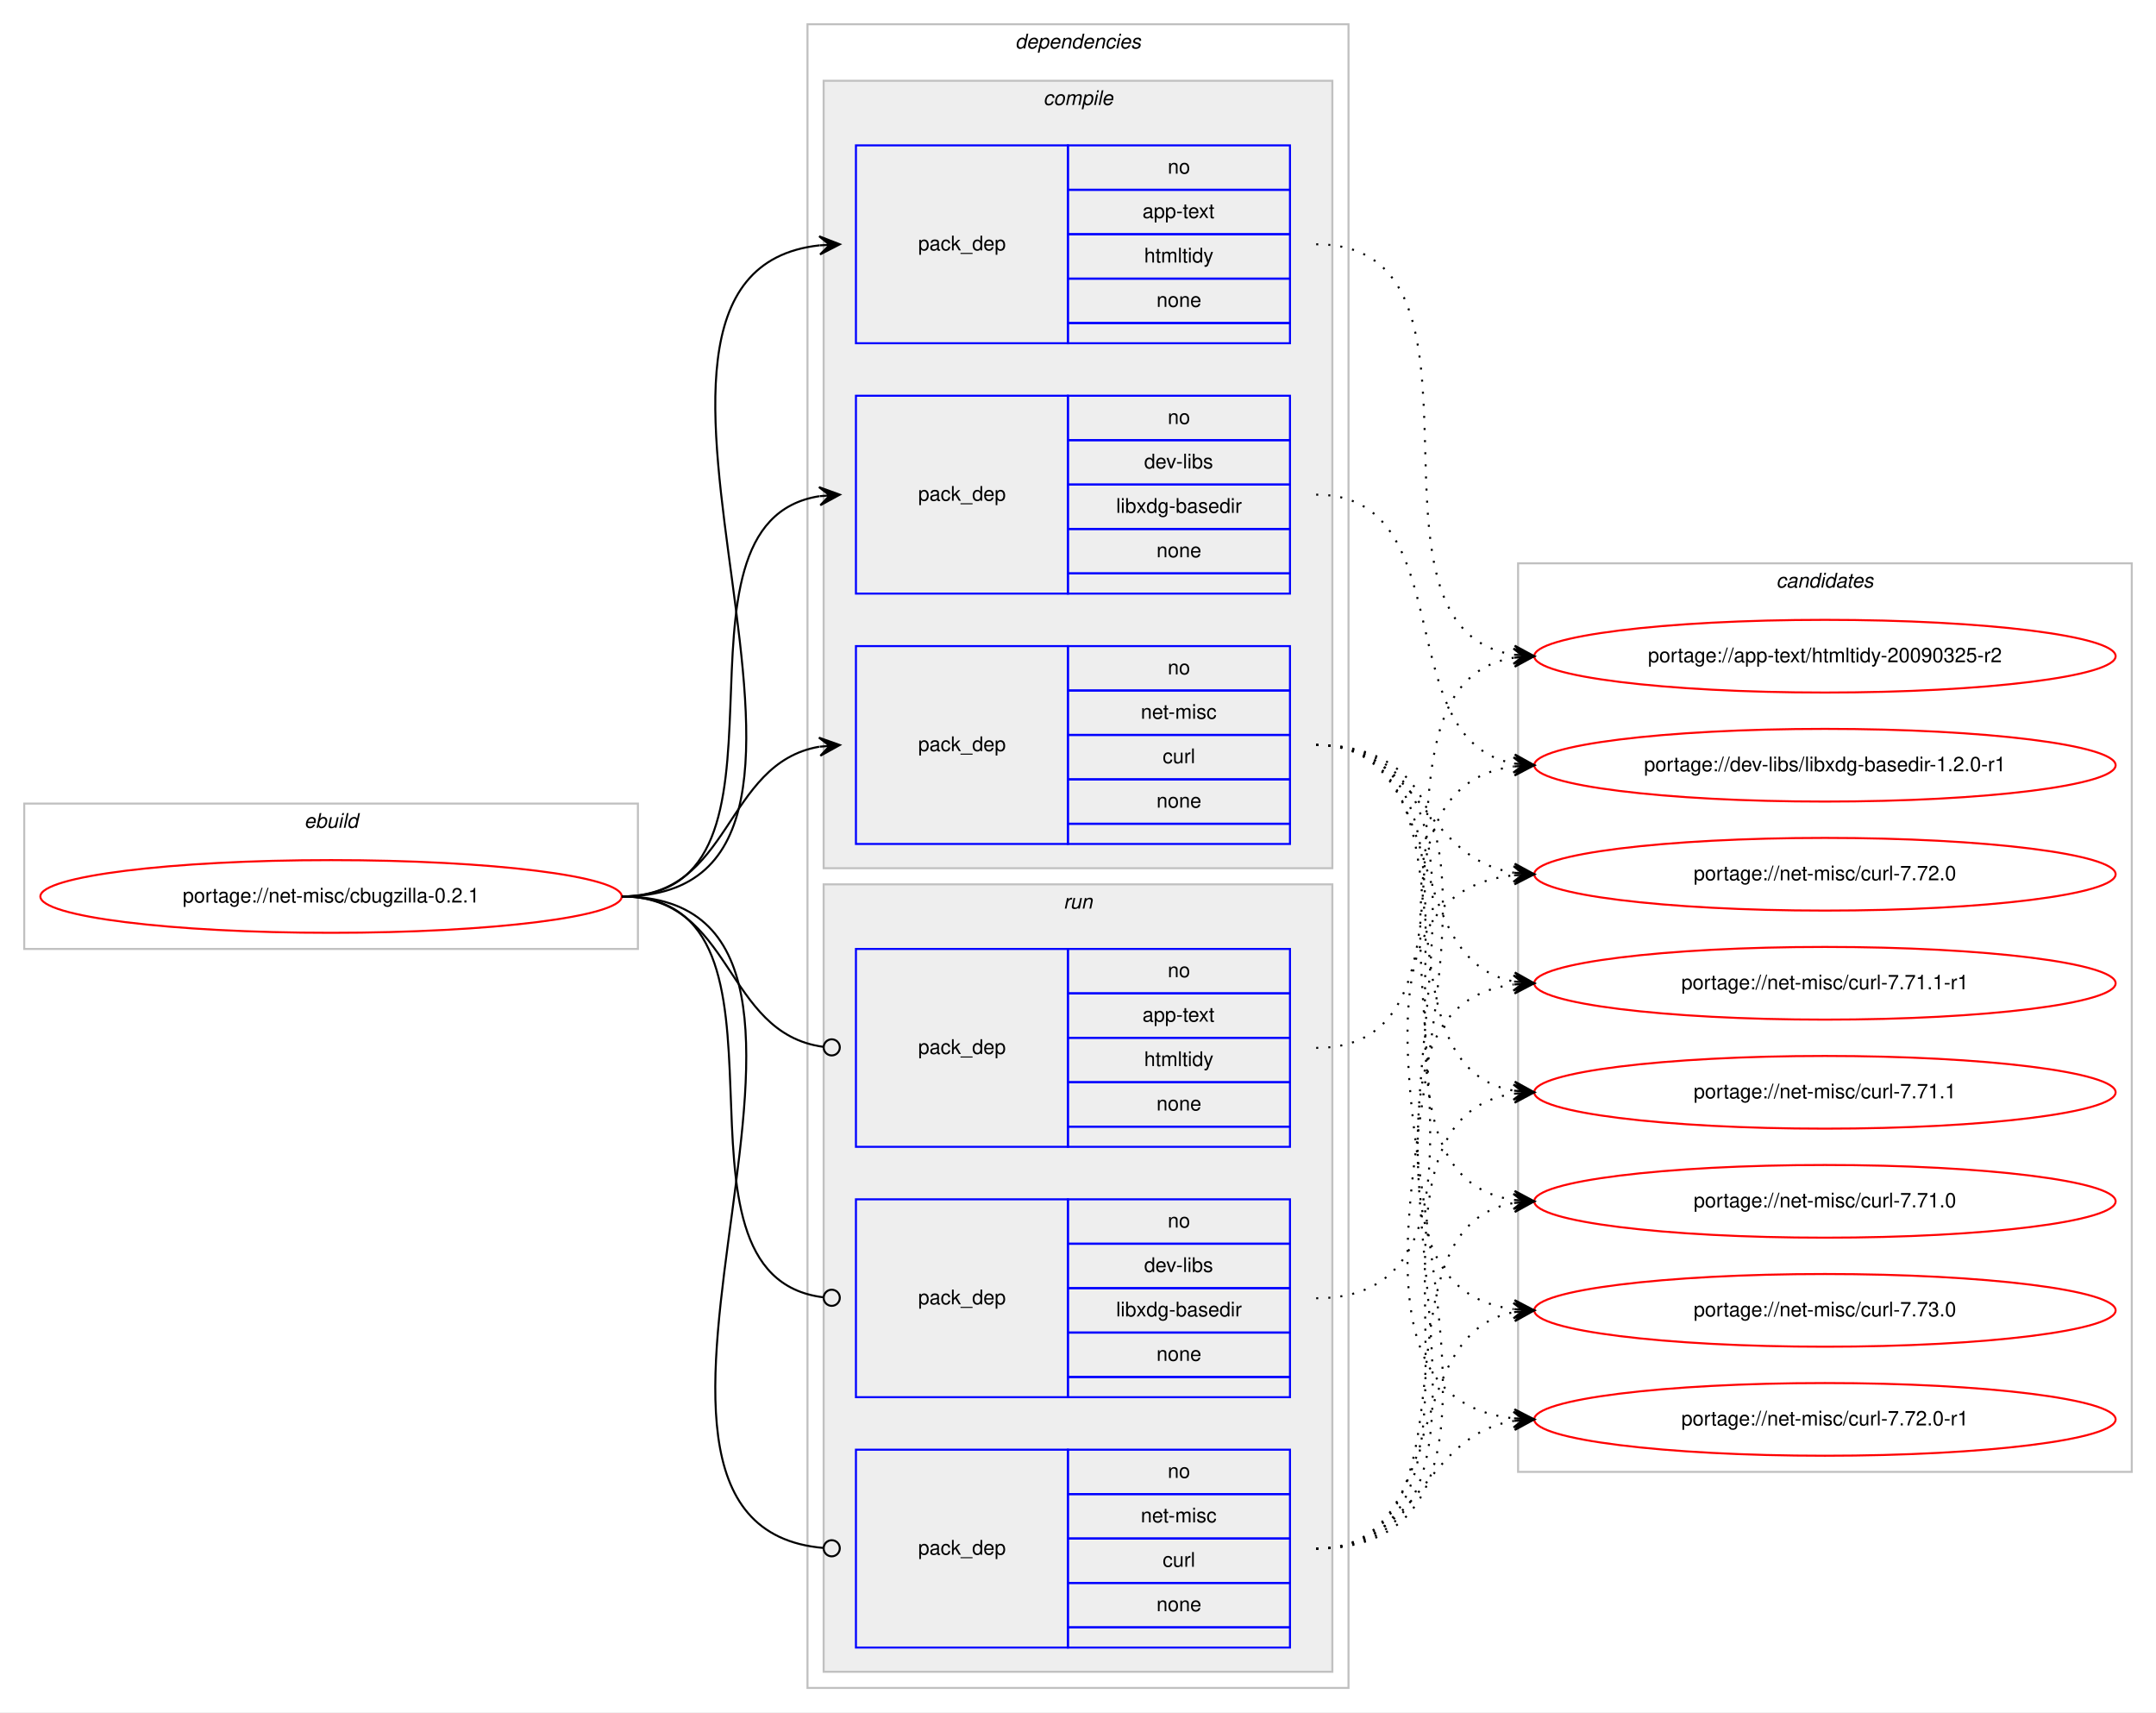
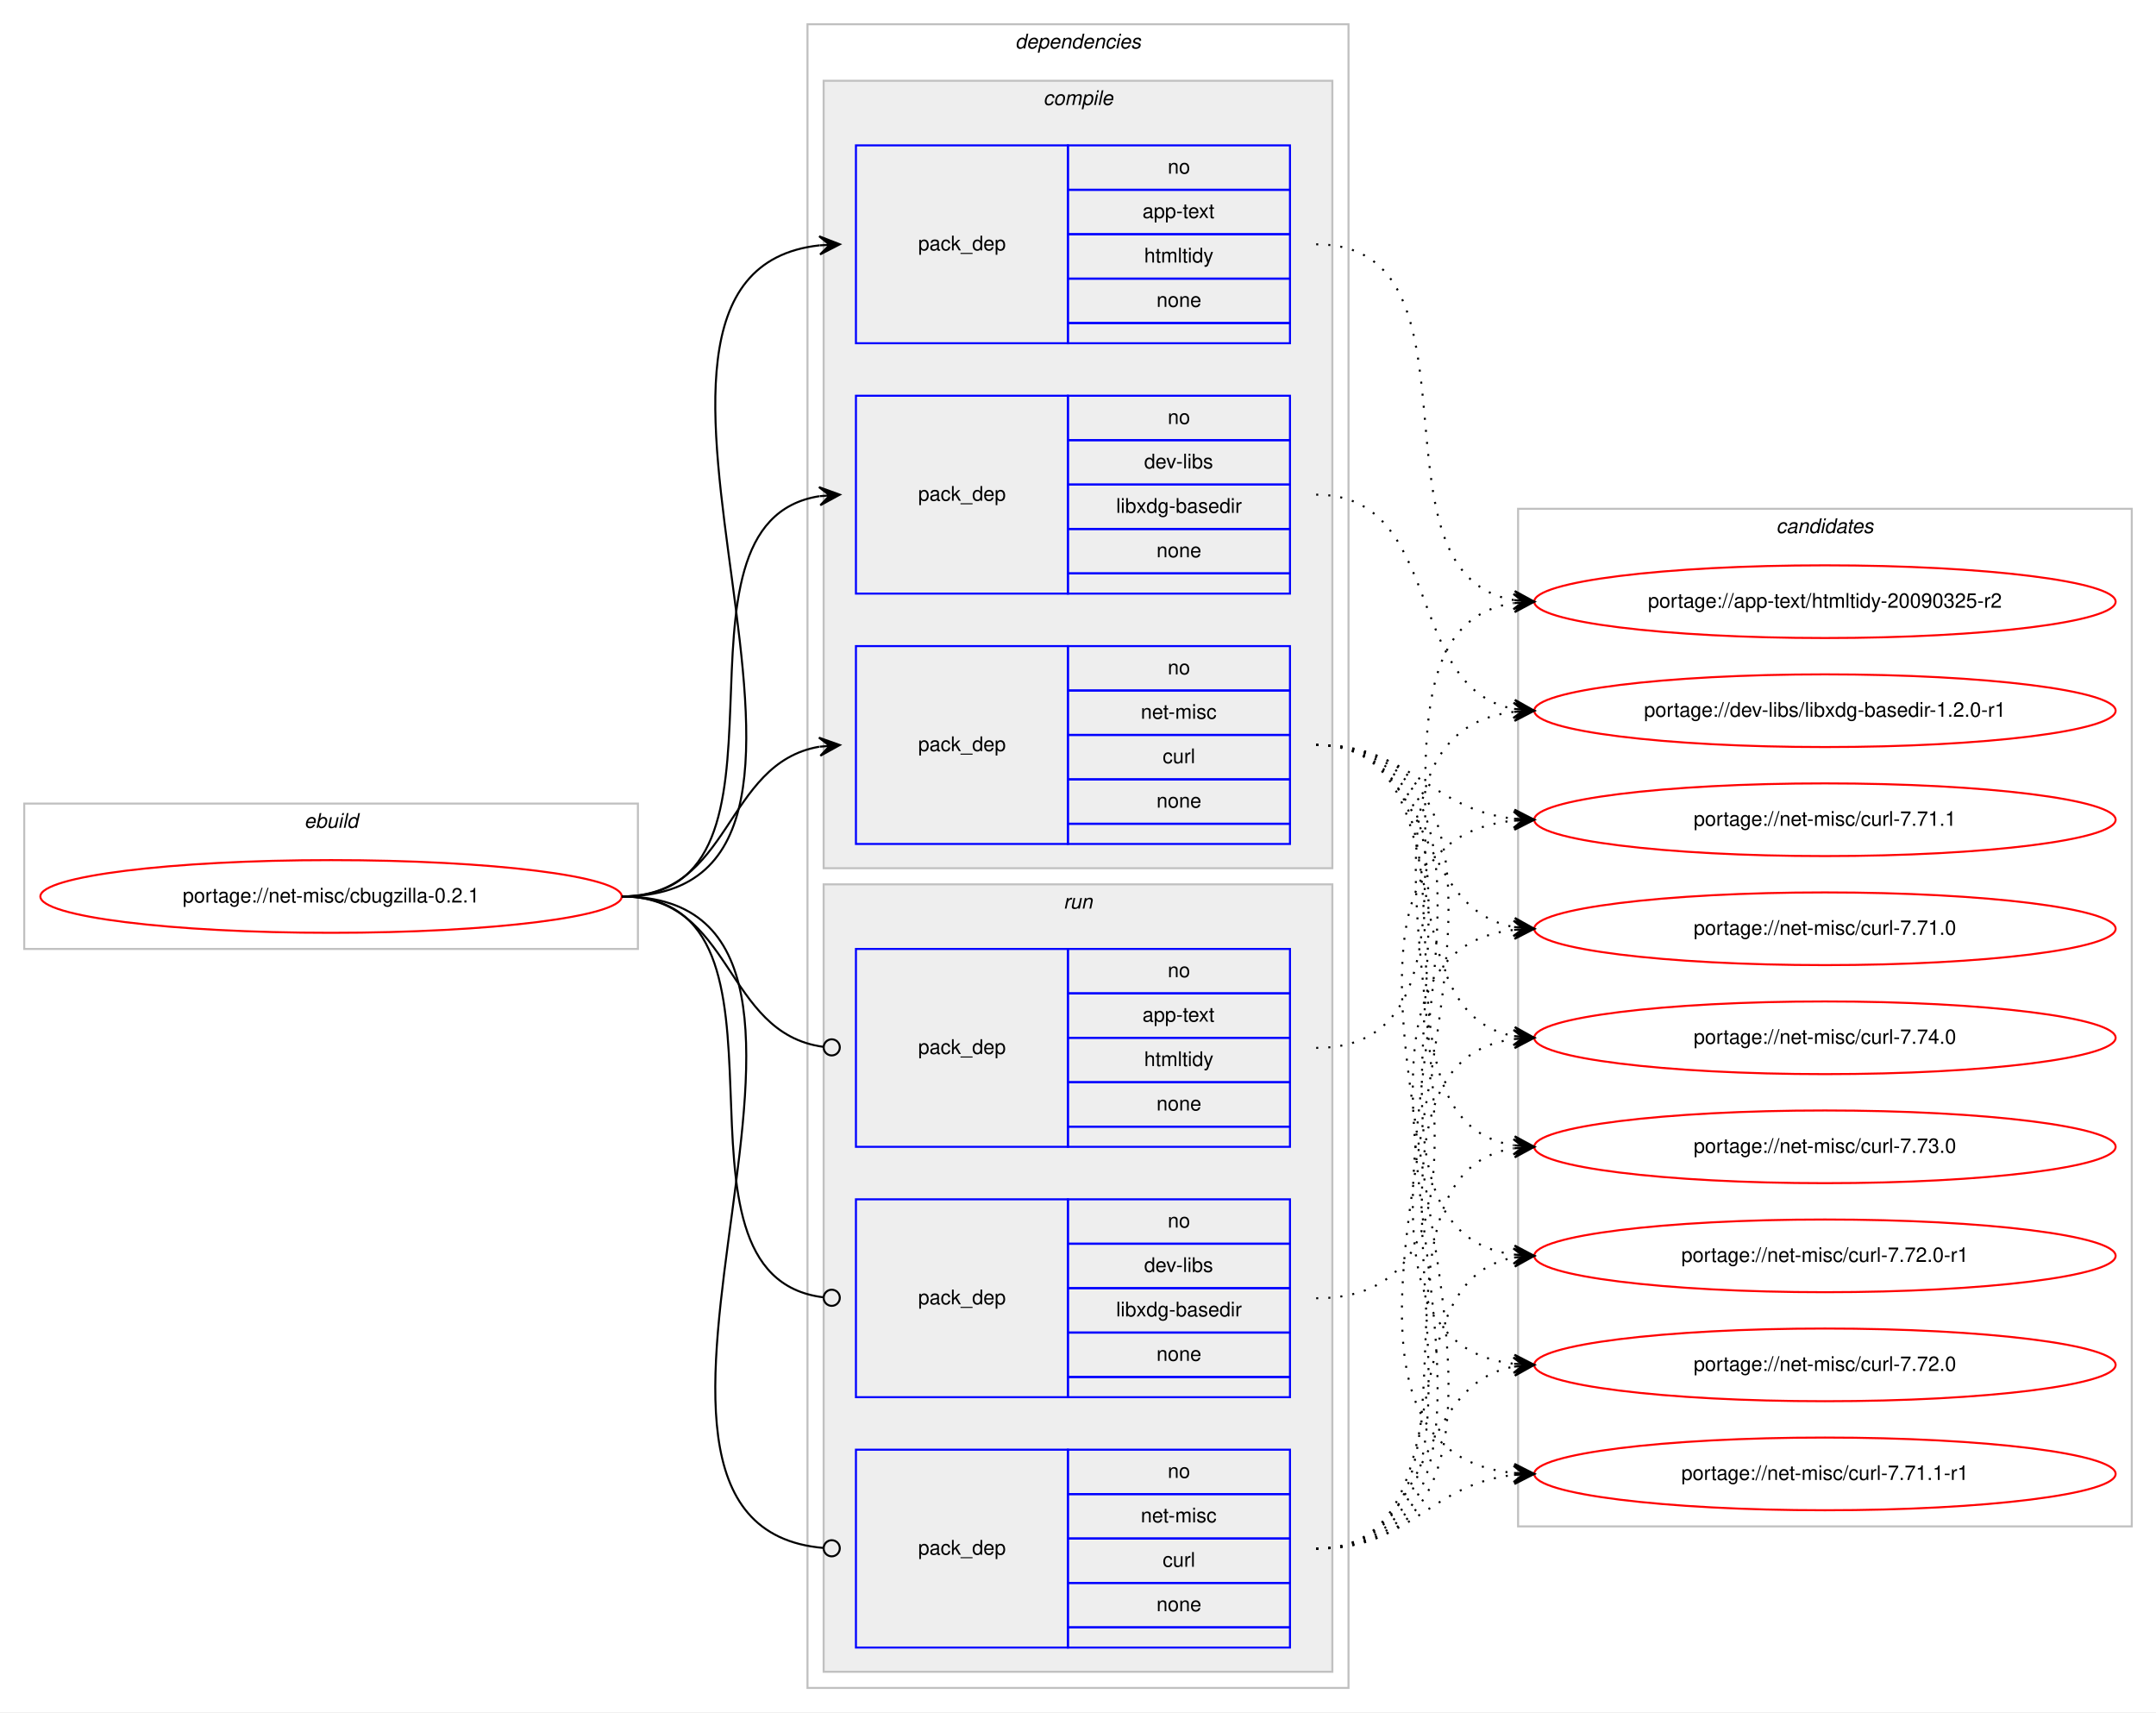
<svg xmlns="http://www.w3.org/2000/svg" xmlns:xlink="http://www.w3.org/1999/xlink" width="1068pt" height="848pt" viewBox="0.00 0.00 1068.00 848.00">
  <g id="graph0" class="graph" transform="scale(1 1) rotate(0) translate(4 844)">
    <polygon fill="#ffffff" stroke="transparent" points="-4,4 -4,-844 1064,-844 1064,4 -4,4" />
    <g id="clust1" class="cluster">
      <polygon fill="none" stroke="#c0c0c0" points="8,-374 8,-446 312,-446 312,-374 8,-374" />
      <text text-anchor="start" x="146.663" y="-434" font-family="Helvetica,sans-Serif" font-style="italic" font-size="10.00" fill="#000000">ebuild</text>
    </g>
    <g id="clust2" class="cluster">
      <polygon fill="none" stroke="#c0c0c0" points="396,-8 396,-832 664,-832 664,-8 396,-8" />
      <text text-anchor="start" x="498.875" y="-820" font-family="Helvetica,sans-Serif" font-style="italic" font-size="10.00" fill="#000000">dependencies</text>
    </g>
    <g id="clust3" class="cluster">
      <polygon fill="#eeeeee" stroke="#c0c0c0" points="404,-414 404,-804 656,-804 656,-414 404,-414" />
      <text text-anchor="start" x="512.778" y="-792" font-family="Helvetica,sans-Serif" font-style="italic" font-size="10.00" fill="#000000">compile</text>
    </g>
    <g id="clust8" class="cluster">
      <polygon fill="#eeeeee" stroke="#c0c0c0" points="404,-16 404,-406 656,-406 656,-16 404,-16" />
      <text text-anchor="start" x="522.777" y="-394" font-family="Helvetica,sans-Serif" font-style="italic" font-size="10.00" fill="#000000">run</text>
    </g>
    <g id="clust12" class="cluster">
-       <polygon fill="none" stroke="#c0c0c0" points="748,-115 748,-565 1052,-565 1052,-115 748,-115" />
-       <text text-anchor="start" x="875.824" y="-553" font-family="Helvetica,sans-Serif" font-style="italic" font-size="10.00" fill="#000000">candidates</text>
+       <polygon fill="none" stroke="#c0c0c0" points="748,-88 748,-592 1052,-592 1052,-88 748,-88" />
+       <text text-anchor="start" x="875.824" y="-580" font-family="Helvetica,sans-Serif" font-style="italic" font-size="10.00" fill="#000000">candidates</text>
    </g>
    <g id="node1" class="node">
      <g id="a_node1">
        <a xlink:href="../net-misc/cbugzilla-0.2.1.svg" xlink:title="portage://net-misc/cbugzilla-0.2.1">
          <ellipse fill="none" stroke="#ff0000" cx="160" cy="-400" rx="144" ry="18" />
          <text text-anchor="middle" x="160" y="-397" font-family="Helvetica,sans-Serif" font-size="10.00" fill="#000000">portage://net-misc/cbugzilla-0.2.1</text>
        </a>
      </g>
    </g>
    <g id="node2" class="node">
      <polygon fill="none" stroke="#0000ff" points="420,-674 420,-772 525,-772 525,-674 420,-674" />
      <text text-anchor="start" x="450.823" y="-720" font-family="Helvetica,sans-Serif" font-size="10.00" fill="#000000">pack_dep</text>
      <polygon fill="none" stroke="#0000ff" points="525,-750 525,-772 635,-772 635,-750 525,-750" />
      <text text-anchor="start" x="574.441" y="-758" font-family="Helvetica,sans-Serif" font-size="10.00" fill="#000000">no</text>
      <polygon fill="none" stroke="#0000ff" points="525,-728 525,-750 635,-750 635,-728 525,-728" />
      <text text-anchor="start" x="561.938" y="-736" font-family="Helvetica,sans-Serif" font-size="10.00" fill="#000000">app-text</text>
      <polygon fill="none" stroke="#0000ff" points="525,-706 525,-728 635,-728 635,-706 525,-706" />
      <text text-anchor="start" x="562.779" y="-714" font-family="Helvetica,sans-Serif" font-size="10.00" fill="#000000">htmltidy</text>
      <polygon fill="none" stroke="#0000ff" points="525,-684 525,-706 635,-706 635,-684 525,-684" />
      <text text-anchor="start" x="568.882" y="-692" font-family="Helvetica,sans-Serif" font-size="10.00" fill="#000000">none</text>
      <polygon fill="none" stroke="#0000ff" points="525,-674 525,-684 635,-684 635,-674 525,-674" />
    </g>
    <g id="edge1" class="edge">
      <path fill="none" stroke="#000000" d="M304,-400C451.82,-400 269.57,-708.037 401.918,-722.476" />
      <polygon fill="#000000" stroke="#000000" points="412,-723 401.78,-726.975 407.007,-722.74 402.014,-722.481 402.014,-722.481 402.014,-722.481 407.007,-722.74 402.247,-717.987 412,-723 412,-723" />
    </g>
    <g id="node3" class="node">
      <polygon fill="none" stroke="#0000ff" points="420,-550 420,-648 525,-648 525,-550 420,-550" />
      <text text-anchor="start" x="450.823" y="-596" font-family="Helvetica,sans-Serif" font-size="10.00" fill="#000000">pack_dep</text>
      <polygon fill="none" stroke="#0000ff" points="525,-626 525,-648 635,-648 635,-626 525,-626" />
      <text text-anchor="start" x="574.441" y="-634" font-family="Helvetica,sans-Serif" font-size="10.00" fill="#000000">no</text>
      <polygon fill="none" stroke="#0000ff" points="525,-604 525,-626 635,-626 635,-604 525,-604" />
      <text text-anchor="start" x="562.778" y="-612" font-family="Helvetica,sans-Serif" font-size="10.00" fill="#000000">dev-libs</text>
      <polygon fill="none" stroke="#0000ff" points="525,-582 525,-604 635,-604 635,-582 525,-582" />
      <text text-anchor="start" x="548.886" y="-590" font-family="Helvetica,sans-Serif" font-size="10.00" fill="#000000">libxdg-basedir</text>
      <polygon fill="none" stroke="#0000ff" points="525,-560 525,-582 635,-582 635,-560 525,-560" />
      <text text-anchor="start" x="568.882" y="-568" font-family="Helvetica,sans-Serif" font-size="10.00" fill="#000000">none</text>
      <polygon fill="none" stroke="#0000ff" points="525,-550 525,-560 635,-560 635,-550 525,-550" />
    </g>
    <g id="edge2" class="edge">
      <path fill="none" stroke="#000000" d="M304,-400C400.994,-400 317.856,-584.879 401.833,-598.239" />
      <polygon fill="#000000" stroke="#000000" points="412,-599 401.692,-602.741 407.014,-598.627 402.028,-598.254 402.028,-598.254 402.028,-598.254 407.014,-598.627 402.364,-593.766 412,-599 412,-599" />
    </g>
    <g id="node4" class="node">
      <polygon fill="none" stroke="#0000ff" points="420,-426 420,-524 525,-524 525,-426 420,-426" />
      <text text-anchor="start" x="450.823" y="-472" font-family="Helvetica,sans-Serif" font-size="10.00" fill="#000000">pack_dep</text>
      <polygon fill="none" stroke="#0000ff" points="525,-502 525,-524 635,-524 635,-502 525,-502" />
      <text text-anchor="start" x="574.441" y="-510" font-family="Helvetica,sans-Serif" font-size="10.00" fill="#000000">no</text>
      <polygon fill="none" stroke="#0000ff" points="525,-480 525,-502 635,-502 635,-480 525,-480" />
      <text text-anchor="start" x="561.113" y="-488" font-family="Helvetica,sans-Serif" font-size="10.00" fill="#000000">net-misc</text>
      <polygon fill="none" stroke="#0000ff" points="525,-458 525,-480 635,-480 635,-458 525,-458" />
      <text text-anchor="start" x="571.947" y="-466" font-family="Helvetica,sans-Serif" font-size="10.00" fill="#000000">curl</text>
      <polygon fill="none" stroke="#0000ff" points="525,-436 525,-458 635,-458 635,-436 525,-436" />
      <text text-anchor="start" x="568.882" y="-444" font-family="Helvetica,sans-Serif" font-size="10.00" fill="#000000">none</text>
      <polygon fill="none" stroke="#0000ff" points="525,-426 525,-436 635,-436 635,-426 525,-426" />
    </g>
    <g id="edge3" class="edge">
      <path fill="none" stroke="#000000" d="M304,-400C358.786,-400 354.408,-465.918 401.799,-474.158" />
      <polygon fill="#000000" stroke="#000000" points="412,-475 401.664,-478.662 407.017,-474.589 402.034,-474.177 402.034,-474.177 402.034,-474.177 407.017,-474.589 402.404,-469.692 412,-475 412,-475" />
    </g>
    <g id="node5" class="node">
      <polygon fill="none" stroke="#0000ff" points="420,-276 420,-374 525,-374 525,-276 420,-276" />
      <text text-anchor="start" x="450.823" y="-322" font-family="Helvetica,sans-Serif" font-size="10.00" fill="#000000">pack_dep</text>
      <polygon fill="none" stroke="#0000ff" points="525,-352 525,-374 635,-374 635,-352 525,-352" />
      <text text-anchor="start" x="574.441" y="-360" font-family="Helvetica,sans-Serif" font-size="10.00" fill="#000000">no</text>
      <polygon fill="none" stroke="#0000ff" points="525,-330 525,-352 635,-352 635,-330 525,-330" />
      <text text-anchor="start" x="561.938" y="-338" font-family="Helvetica,sans-Serif" font-size="10.00" fill="#000000">app-text</text>
      <polygon fill="none" stroke="#0000ff" points="525,-308 525,-330 635,-330 635,-308 525,-308" />
      <text text-anchor="start" x="562.779" y="-316" font-family="Helvetica,sans-Serif" font-size="10.00" fill="#000000">htmltidy</text>
      <polygon fill="none" stroke="#0000ff" points="525,-286 525,-308 635,-308 635,-286 525,-286" />
      <text text-anchor="start" x="568.882" y="-294" font-family="Helvetica,sans-Serif" font-size="10.00" fill="#000000">none</text>
      <polygon fill="none" stroke="#0000ff" points="525,-276 525,-286 635,-286 635,-276 525,-276" />
    </g>
    <g id="edge4" class="edge">
      <path fill="none" stroke="#000000" d="M304,-400C359.586,-400 354.267,-332.145 403.905,-325.519" />
      <ellipse fill="none" stroke="#000000" cx="408.008" cy="-325.256" rx="4" ry="4" />
    </g>
    <g id="node6" class="node">
      <polygon fill="none" stroke="#0000ff" points="420,-152 420,-250 525,-250 525,-152 420,-152" />
      <text text-anchor="start" x="450.823" y="-198" font-family="Helvetica,sans-Serif" font-size="10.00" fill="#000000">pack_dep</text>
      <polygon fill="none" stroke="#0000ff" points="525,-228 525,-250 635,-250 635,-228 525,-228" />
      <text text-anchor="start" x="574.441" y="-236" font-family="Helvetica,sans-Serif" font-size="10.00" fill="#000000">no</text>
      <polygon fill="none" stroke="#0000ff" points="525,-206 525,-228 635,-228 635,-206 525,-206" />
      <text text-anchor="start" x="562.778" y="-214" font-family="Helvetica,sans-Serif" font-size="10.00" fill="#000000">dev-libs</text>
      <polygon fill="none" stroke="#0000ff" points="525,-184 525,-206 635,-206 635,-184 525,-184" />
      <text text-anchor="start" x="548.886" y="-192" font-family="Helvetica,sans-Serif" font-size="10.00" fill="#000000">libxdg-basedir</text>
      <polygon fill="none" stroke="#0000ff" points="525,-162 525,-184 635,-184 635,-162 525,-162" />
      <text text-anchor="start" x="568.882" y="-170" font-family="Helvetica,sans-Serif" font-size="10.00" fill="#000000">none</text>
      <polygon fill="none" stroke="#0000ff" points="525,-152 525,-162 635,-162 635,-152 525,-152" />
    </g>
    <g id="edge5" class="edge">
      <path fill="none" stroke="#000000" d="M304,-400C401.78,-400 316.497,-212.112 403.908,-201.47" />
      <ellipse fill="none" stroke="#000000" cx="408.007" cy="-201.232" rx="4" ry="4" />
    </g>
    <g id="node7" class="node">
      <polygon fill="none" stroke="#0000ff" points="420,-28 420,-126 525,-126 525,-28 420,-28" />
      <text text-anchor="start" x="450.823" y="-74" font-family="Helvetica,sans-Serif" font-size="10.00" fill="#000000">pack_dep</text>
      <polygon fill="none" stroke="#0000ff" points="525,-104 525,-126 635,-126 635,-104 525,-104" />
      <text text-anchor="start" x="574.441" y="-112" font-family="Helvetica,sans-Serif" font-size="10.00" fill="#000000">no</text>
      <polygon fill="none" stroke="#0000ff" points="525,-82 525,-104 635,-104 635,-82 525,-82" />
      <text text-anchor="start" x="561.113" y="-90" font-family="Helvetica,sans-Serif" font-size="10.00" fill="#000000">net-misc</text>
      <polygon fill="none" stroke="#0000ff" points="525,-60 525,-82 635,-82 635,-60 525,-60" />
      <text text-anchor="start" x="571.947" y="-68" font-family="Helvetica,sans-Serif" font-size="10.00" fill="#000000">curl</text>
      <polygon fill="none" stroke="#0000ff" points="525,-38 525,-60 635,-60 635,-38 525,-38" />
      <text text-anchor="start" x="568.882" y="-46" font-family="Helvetica,sans-Serif" font-size="10.00" fill="#000000">none</text>
      <polygon fill="none" stroke="#0000ff" points="525,-28 525,-38 635,-38 635,-28 525,-28" />
    </g>
    <g id="edge6" class="edge">
      <path fill="none" stroke="#000000" d="M304,-400C452.559,-400 267.74,-88.875 403.927,-77.329" />
      <ellipse fill="none" stroke="#000000" cx="408.003" cy="-77.163" rx="4" ry="4" />
    </g>
    <g id="node8" class="node">
      <g id="a_node8">
        <a xlink:href="../app-text/htmltidy-20090325-r2.svg" xlink:title="portage://app-text/htmltidy-20090325-r2">
-           <ellipse fill="none" stroke="#ff0000" cx="900" cy="-519" rx="144" ry="18" />
-           <text text-anchor="middle" x="900" y="-516" font-family="Helvetica,sans-Serif" font-size="10.00" fill="#000000">portage://app-text/htmltidy-20090325-r2</text>
+           <ellipse fill="none" stroke="#ff0000" cx="900" cy="-546" rx="144" ry="18" />
+           <text text-anchor="middle" x="900" y="-543" font-family="Helvetica,sans-Serif" font-size="10.00" fill="#000000">portage://app-text/htmltidy-20090325-r2</text>
        </a>
      </g>
    </g>
    <g id="edge7" class="edge">
-       <path fill="none" stroke="#000000" stroke-dasharray="1,5" d="M648,-723C746.982,-723 659.997,-533.092 745.903,-519.739" />
-       <polygon fill="#000000" stroke="#000000" points="756,-519 746.355,-524.218 751.013,-519.365 746.027,-519.73 746.027,-519.73 746.027,-519.73 751.013,-519.365 745.698,-515.242 756,-519 756,-519" />
+       <path fill="none" stroke="#000000" stroke-dasharray="1,5" d="M648,-723C736.555,-723 669.55,-559.558 745.952,-546.789" />
+       <polygon fill="#000000" stroke="#000000" points="756,-546 746.383,-551.269 751.015,-546.391 746.031,-546.783 746.031,-546.783 746.031,-546.783 751.015,-546.391 745.678,-542.297 756,-546 756,-546" />
    </g>
    <g id="node9" class="node">
      <g id="a_node9">
        <a xlink:href="../dev-libs/libxdg-basedir-1.2.0-r1.svg" xlink:title="portage://dev-libs/libxdg-basedir-1.2.0-r1">
-           <ellipse fill="none" stroke="#ff0000" cx="900" cy="-465" rx="144" ry="18" />
-           <text text-anchor="middle" x="900" y="-462" font-family="Helvetica,sans-Serif" font-size="10.00" fill="#000000">portage://dev-libs/libxdg-basedir-1.2.0-r1</text>
+           <ellipse fill="none" stroke="#ff0000" cx="900" cy="-492" rx="144" ry="18" />
+           <text text-anchor="middle" x="900" y="-489" font-family="Helvetica,sans-Serif" font-size="10.00" fill="#000000">portage://dev-libs/libxdg-basedir-1.2.0-r1</text>
        </a>
      </g>
    </g>
    <g id="edge8" class="edge">
-       <path fill="none" stroke="#000000" stroke-dasharray="1,5" d="M648,-599C720.905,-599 683.459,-477.268 746.019,-465.856" />
-       <polygon fill="#000000" stroke="#000000" points="756,-465 746.421,-470.338 751.018,-465.427 746.037,-465.854 746.037,-465.854 746.037,-465.854 751.018,-465.427 745.652,-461.371 756,-465 756,-465" />
+       <path fill="none" stroke="#000000" stroke-dasharray="1,5" d="M648,-599C711.874,-599 691.116,-503.383 745.733,-492.925" />
+       <polygon fill="#000000" stroke="#000000" points="756,-492 746.444,-497.379 751.02,-492.449 746.04,-492.897 746.04,-492.897 746.04,-492.897 751.02,-492.449 745.636,-488.416 756,-492 756,-492" />
    </g>
    <g id="node10" class="node">
      <g id="a_node10">
-         <a xlink:href="../net-misc/curl-7.73.0.svg" xlink:title="portage://net-misc/curl-7.73.0">
-           <ellipse fill="none" stroke="#ff0000" cx="900" cy="-195" rx="144" ry="18" />
-           <text text-anchor="middle" x="900" y="-192" font-family="Helvetica,sans-Serif" font-size="10.00" fill="#000000">portage://net-misc/curl-7.73.0</text>
+         <a xlink:href="../net-misc/curl-7.74.0.svg" xlink:title="portage://net-misc/curl-7.74.0">
+           <ellipse fill="none" stroke="#ff0000" cx="900" cy="-330" rx="144" ry="18" />
+           <text text-anchor="middle" x="900" y="-327" font-family="Helvetica,sans-Serif" font-size="10.00" fill="#000000">portage://net-misc/curl-7.74.0</text>
        </a>
      </g>
    </g>
    <g id="edge9" class="edge">
-       <path fill="none" stroke="#000000" stroke-dasharray="1,5" d="M648,-475C777.734,-475 631.083,-210.103 745.702,-195.617" />
-       <polygon fill="#000000" stroke="#000000" points="756,-195 746.287,-200.09 751.009,-195.299 746.018,-195.598 746.018,-195.598 746.018,-195.598 751.009,-195.299 745.749,-191.106 756,-195 756,-195" />
+       <path fill="none" stroke="#000000" stroke-dasharray="1,5" d="M648,-475C724.746,-475 680.111,-342.735 745.952,-330.851" />
+       <polygon fill="#000000" stroke="#000000" points="756,-330 746.416,-335.329 751.018,-330.422 746.036,-330.844 746.036,-330.844 746.036,-330.844 751.018,-330.422 745.656,-326.361 756,-330 756,-330" />
    </g>
    <g id="node11" class="node">
      <g id="a_node11">
-         <a xlink:href="../net-misc/curl-7.72.0-r1.svg" xlink:title="portage://net-misc/curl-7.72.0-r1">
-           <ellipse fill="none" stroke="#ff0000" cx="900" cy="-141" rx="144" ry="18" />
-           <text text-anchor="middle" x="900" y="-138" font-family="Helvetica,sans-Serif" font-size="10.00" fill="#000000">portage://net-misc/curl-7.72.0-r1</text>
+         <a xlink:href="../net-misc/curl-7.73.0.svg" xlink:title="portage://net-misc/curl-7.73.0">
+           <ellipse fill="none" stroke="#ff0000" cx="900" cy="-276" rx="144" ry="18" />
+           <text text-anchor="middle" x="900" y="-273" font-family="Helvetica,sans-Serif" font-size="10.00" fill="#000000">portage://net-misc/curl-7.73.0</text>
        </a>
      </g>
    </g>
    <g id="edge10" class="edge">
-       <path fill="none" stroke="#000000" stroke-dasharray="1,5" d="M648,-475C800.356,-475 609.354,-156.473 745.615,-141.542" />
-       <polygon fill="#000000" stroke="#000000" points="756,-141 746.248,-146.015 751.007,-141.261 746.014,-141.521 746.014,-141.521 746.014,-141.521 751.007,-141.261 745.779,-137.027 756,-141 756,-141" />
+       <path fill="none" stroke="#000000" stroke-dasharray="1,5" d="M648,-475C744.994,-475 661.856,-290.121 745.833,-276.761" />
+       <polygon fill="#000000" stroke="#000000" points="756,-276 746.364,-281.234 751.014,-276.373 746.028,-276.746 746.028,-276.746 746.028,-276.746 751.014,-276.373 745.692,-272.259 756,-276 756,-276" />
    </g>
    <g id="node12" class="node">
      <g id="a_node12">
-         <a xlink:href="../net-misc/curl-7.72.0.svg" xlink:title="portage://net-misc/curl-7.72.0">
-           <ellipse fill="none" stroke="#ff0000" cx="900" cy="-411" rx="144" ry="18" />
-           <text text-anchor="middle" x="900" y="-408" font-family="Helvetica,sans-Serif" font-size="10.00" fill="#000000">portage://net-misc/curl-7.72.0</text>
+         <a xlink:href="../net-misc/curl-7.72.0-r1.svg" xlink:title="portage://net-misc/curl-7.72.0-r1">
+           <ellipse fill="none" stroke="#ff0000" cx="900" cy="-222" rx="144" ry="18" />
+           <text text-anchor="middle" x="900" y="-219" font-family="Helvetica,sans-Serif" font-size="10.00" fill="#000000">portage://net-misc/curl-7.72.0-r1</text>
        </a>
      </g>
    </g>
    <g id="edge11" class="edge">
-       <path fill="none" stroke="#000000" stroke-dasharray="1,5" d="M648,-475C700.199,-475 700.421,-418.984 745.92,-411.763" />
-       <polygon fill="#000000" stroke="#000000" points="756,-411 746.368,-416.242 751.014,-411.378 746.029,-411.755 746.029,-411.755 746.029,-411.755 751.014,-411.378 745.689,-407.268 756,-411 756,-411" />
+       <path fill="none" stroke="#000000" stroke-dasharray="1,5" d="M648,-475C766.679,-475 641.516,-236.607 745.908,-222.639" />
+       <polygon fill="#000000" stroke="#000000" points="756,-222 746.304,-227.123 751.01,-222.316 746.02,-222.632 746.02,-222.632 746.02,-222.632 751.01,-222.316 745.736,-218.141 756,-222 756,-222" />
    </g>
    <g id="node13" class="node">
      <g id="a_node13">
-         <a xlink:href="../net-misc/curl-7.71.1-r1.svg" xlink:title="portage://net-misc/curl-7.71.1-r1">
-           <ellipse fill="none" stroke="#ff0000" cx="900" cy="-357" rx="144" ry="18" />
-           <text text-anchor="middle" x="900" y="-354" font-family="Helvetica,sans-Serif" font-size="10.00" fill="#000000">portage://net-misc/curl-7.71.1-r1</text>
+         <a xlink:href="../net-misc/curl-7.72.0.svg" xlink:title="portage://net-misc/curl-7.72.0">
+           <ellipse fill="none" stroke="#ff0000" cx="900" cy="-168" rx="144" ry="18" />
+           <text text-anchor="middle" x="900" y="-165" font-family="Helvetica,sans-Serif" font-size="10.00" fill="#000000">portage://net-misc/curl-7.72.0</text>
        </a>
      </g>
    </g>
    <g id="edge12" class="edge">
-       <path fill="none" stroke="#000000" stroke-dasharray="1,5" d="M648,-475C715.484,-475 688.106,-368.68 745.956,-357.882" />
-       <polygon fill="#000000" stroke="#000000" points="756,-357 746.432,-362.358 751.019,-357.437 746.038,-357.875 746.038,-357.875 746.038,-357.875 751.019,-357.437 745.645,-353.392 756,-357 756,-357" />
+       <path fill="none" stroke="#000000" stroke-dasharray="1,5" d="M648,-475C789.11,-475 620.016,-182.807 745.98,-168.54" />
+       <polygon fill="#000000" stroke="#000000" points="756,-168 746.257,-173.032 751.007,-168.269 746.014,-168.538 746.014,-168.538 746.014,-168.538 751.007,-168.269 745.772,-164.045 756,-168 756,-168" />
    </g>
    <g id="node14" class="node">
      <g id="a_node14">
-         <a xlink:href="../net-misc/curl-7.71.1.svg" xlink:title="portage://net-misc/curl-7.71.1">
-           <ellipse fill="none" stroke="#ff0000" cx="900" cy="-303" rx="144" ry="18" />
-           <text text-anchor="middle" x="900" y="-300" font-family="Helvetica,sans-Serif" font-size="10.00" fill="#000000">portage://net-misc/curl-7.71.1</text>
+         <a xlink:href="../net-misc/curl-7.71.1-r1.svg" xlink:title="portage://net-misc/curl-7.71.1-r1">
+           <ellipse fill="none" stroke="#ff0000" cx="900" cy="-114" rx="144" ry="18" />
+           <text text-anchor="middle" x="900" y="-111" font-family="Helvetica,sans-Serif" font-size="10.00" fill="#000000">portage://net-misc/curl-7.71.1-r1</text>
        </a>
      </g>
    </g>
    <g id="edge13" class="edge">
-       <path fill="none" stroke="#000000" stroke-dasharray="1,5" d="M648,-475C734.563,-475 671.411,-316.82 745.692,-303.844" />
-       <polygon fill="#000000" stroke="#000000" points="756,-303 746.401,-308.301 751.017,-303.408 746.033,-303.817 746.033,-303.817 746.033,-303.817 751.017,-303.408 745.666,-299.332 756,-303 756,-303" />
+       <path fill="none" stroke="#000000" stroke-dasharray="1,5" d="M648,-475C811.873,-475 598.099,-129.345 745.744,-114.493" />
+       <polygon fill="#000000" stroke="#000000" points="756,-114 746.227,-118.975 751.006,-114.24 746.011,-114.48 746.011,-114.48 746.011,-114.48 751.006,-114.24 745.795,-109.985 756,-114 756,-114" />
    </g>
    <g id="node15" class="node">
      <g id="a_node15">
+         <a xlink:href="../net-misc/curl-7.71.1.svg" xlink:title="portage://net-misc/curl-7.71.1">
+           <ellipse fill="none" stroke="#ff0000" cx="900" cy="-438" rx="144" ry="18" />
+           <text text-anchor="middle" x="900" y="-435" font-family="Helvetica,sans-Serif" font-size="10.00" fill="#000000">portage://net-misc/curl-7.71.1</text>
+         </a>
+       </g>
+     </g>
+     <g id="edge14" class="edge">
+       <path fill="none" stroke="#000000" stroke-dasharray="1,5" d="M648,-475C695.171,-475 704.125,-443.02 745.922,-438.523" />
+       <polygon fill="#000000" stroke="#000000" points="756,-438 746.247,-443.012 751.007,-438.259 746.013,-438.518 746.013,-438.518 746.013,-438.518 751.007,-438.259 745.78,-434.024 756,-438 756,-438" />
+     </g>
+     <g id="node16" class="node">
+       <g id="a_node16">
        <a xlink:href="../net-misc/curl-7.71.0.svg" xlink:title="portage://net-misc/curl-7.71.0">
-           <ellipse fill="none" stroke="#ff0000" cx="900" cy="-249" rx="144" ry="18" />
-           <text text-anchor="middle" x="900" y="-246" font-family="Helvetica,sans-Serif" font-size="10.00" fill="#000000">portage://net-misc/curl-7.71.0</text>
-         </a>
-       </g>
-     </g>
-     <g id="edge14" class="edge">
-       <path fill="none" stroke="#000000" stroke-dasharray="1,5" d="M648,-475C755.737,-475 651.831,-263.332 745.926,-249.689" />
-       <polygon fill="#000000" stroke="#000000" points="756,-249 746.33,-254.172 751.012,-249.341 746.023,-249.683 746.023,-249.683 746.023,-249.683 751.012,-249.341 745.716,-245.193 756,-249 756,-249" />
+           <ellipse fill="none" stroke="#ff0000" cx="900" cy="-384" rx="144" ry="18" />
+           <text text-anchor="middle" x="900" y="-381" font-family="Helvetica,sans-Serif" font-size="10.00" fill="#000000">portage://net-misc/curl-7.71.0</text>
+         </a>
+       </g>
    </g>
    <g id="edge15" class="edge">
-       <path fill="none" stroke="#000000" stroke-dasharray="1,5" d="M648,-325C743.117,-325 663.53,-505.234 746.022,-518.259" />
-       <polygon fill="#000000" stroke="#000000" points="756,-519 745.694,-522.746 751.014,-518.629 746.028,-518.259 746.028,-518.259 746.028,-518.259 751.014,-518.629 746.361,-513.771 756,-519 756,-519" />
+       <path fill="none" stroke="#000000" stroke-dasharray="1,5" d="M648,-475C707.09,-475 695.012,-394.352 745.761,-384.901" />
+       <polygon fill="#000000" stroke="#000000" points="756,-384 746.433,-389.359 751.019,-384.438 746.038,-384.876 746.038,-384.876 746.038,-384.876 751.019,-384.438 745.644,-380.394 756,-384 756,-384" />
    </g>
    <g id="edge16" class="edge">
-       <path fill="none" stroke="#000000" stroke-dasharray="1,5" d="M648,-201C771.182,-201 637.253,-450.259 745.872,-464.377" />
-       <polygon fill="#000000" stroke="#000000" points="756,-465 745.742,-468.877 751.009,-464.693 746.019,-464.386 746.019,-464.386 746.019,-464.386 751.009,-464.693 746.295,-459.894 756,-465 756,-465" />
+       <path fill="none" stroke="#000000" stroke-dasharray="1,5" d="M648,-325C753.693,-325 653.782,-531.568 745.822,-545.285" />
+       <polygon fill="#000000" stroke="#000000" points="756,-546 745.709,-549.788 751.012,-545.65 746.025,-545.299 746.025,-545.299 746.025,-545.299 751.012,-545.65 746.34,-540.811 756,-546 756,-546" />
    </g>
    <g id="edge17" class="edge">
-       <path fill="none" stroke="#000000" stroke-dasharray="1,5" d="M648,-77C715.484,-77 688.106,-183.32 745.956,-194.118" />
-       <polygon fill="#000000" stroke="#000000" points="756,-195 745.645,-198.608 751.019,-194.563 746.038,-194.125 746.038,-194.125 746.038,-194.125 751.019,-194.563 746.432,-189.642 756,-195 756,-195" />
+       <path fill="none" stroke="#000000" stroke-dasharray="1,5" d="M648,-201C782.316,-201 626.688,-476.857 745.714,-491.404" />
+       <polygon fill="#000000" stroke="#000000" points="756,-492 745.756,-495.914 751.008,-491.711 746.017,-491.421 746.017,-491.421 746.017,-491.421 751.008,-491.711 746.277,-486.929 756,-492 756,-492" />
    </g>
    <g id="edge18" class="edge">
-       <path fill="none" stroke="#000000" stroke-dasharray="1,5" d="M648,-77C700.199,-77 700.421,-133.016 745.92,-140.237" />
-       <polygon fill="#000000" stroke="#000000" points="756,-141 745.689,-144.732 751.014,-140.622 746.029,-140.245 746.029,-140.245 746.029,-140.245 751.014,-140.622 746.368,-135.758 756,-141 756,-141" />
+       <path fill="none" stroke="#000000" stroke-dasharray="1,5" d="M648,-77C766.679,-77 641.516,-315.393 745.908,-329.361" />
+       <polygon fill="#000000" stroke="#000000" points="756,-330 745.736,-333.859 751.01,-329.684 746.02,-329.368 746.02,-329.368 746.02,-329.368 751.01,-329.684 746.304,-324.877 756,-330 756,-330" />
    </g>
    <g id="edge19" class="edge">
-       <path fill="none" stroke="#000000" stroke-dasharray="1,5" d="M648,-77C800.356,-77 609.354,-395.527 745.615,-410.458" />
-       <polygon fill="#000000" stroke="#000000" points="756,-411 745.779,-414.973 751.007,-410.74 746.014,-410.479 746.014,-410.479 746.014,-410.479 751.007,-410.74 746.248,-405.985 756,-411 756,-411" />
+       <path fill="none" stroke="#000000" stroke-dasharray="1,5" d="M648,-77C744.994,-77 661.856,-261.879 745.833,-275.239" />
+       <polygon fill="#000000" stroke="#000000" points="756,-276 745.692,-279.741 751.014,-275.627 746.028,-275.254 746.028,-275.254 746.028,-275.254 751.014,-275.627 746.364,-270.766 756,-276 756,-276" />
    </g>
    <g id="edge20" class="edge">
-       <path fill="none" stroke="#000000" stroke-dasharray="1,5" d="M648,-77C777.734,-77 631.083,-341.897 745.702,-356.383" />
-       <polygon fill="#000000" stroke="#000000" points="756,-357 745.749,-360.894 751.009,-356.701 746.018,-356.402 746.018,-356.402 746.018,-356.402 751.009,-356.701 746.287,-351.91 756,-357 756,-357" />
+       <path fill="none" stroke="#000000" stroke-dasharray="1,5" d="M648,-77C724.746,-77 680.111,-209.265 745.952,-221.149" />
+       <polygon fill="#000000" stroke="#000000" points="756,-222 745.656,-225.639 751.018,-221.578 746.036,-221.155 746.036,-221.155 746.036,-221.155 751.018,-221.578 746.416,-216.672 756,-222 756,-222" />
    </g>
    <g id="edge21" class="edge">
-       <path fill="none" stroke="#000000" stroke-dasharray="1,5" d="M648,-77C755.737,-77 651.831,-288.668 745.926,-302.311" />
-       <polygon fill="#000000" stroke="#000000" points="756,-303 745.716,-306.807 751.012,-302.659 746.023,-302.317 746.023,-302.317 746.023,-302.317 751.012,-302.659 746.33,-297.828 756,-303 756,-303" />
+       <path fill="none" stroke="#000000" stroke-dasharray="1,5" d="M648,-77C707.09,-77 695.012,-157.648 745.761,-167.099" />
+       <polygon fill="#000000" stroke="#000000" points="756,-168 745.644,-171.606 751.019,-167.562 746.038,-167.124 746.038,-167.124 746.038,-167.124 751.019,-167.562 746.433,-162.641 756,-168 756,-168" />
    </g>
    <g id="edge22" class="edge">
-       <path fill="none" stroke="#000000" stroke-dasharray="1,5" d="M648,-77C734.563,-77 671.411,-235.18 745.692,-248.156" />
-       <polygon fill="#000000" stroke="#000000" points="756,-249 745.666,-252.668 751.017,-248.592 746.033,-248.184 746.033,-248.184 746.033,-248.184 751.017,-248.592 746.401,-243.698 756,-249 756,-249" />
+       <path fill="none" stroke="#000000" stroke-dasharray="1,5" d="M648,-77C695.171,-77 704.125,-108.98 745.922,-113.477" />
+       <polygon fill="#000000" stroke="#000000" points="756,-114 745.78,-117.975 751.007,-113.741 746.013,-113.482 746.013,-113.482 746.013,-113.482 751.007,-113.741 746.247,-108.988 756,-114 756,-114" />
+     </g>
+     <g id="edge23" class="edge">
+       <path fill="none" stroke="#000000" stroke-dasharray="1,5" d="M648,-77C811.873,-77 598.099,-422.655 745.744,-437.507" />
+       <polygon fill="#000000" stroke="#000000" points="756,-438 745.795,-442.015 751.006,-437.76 746.011,-437.52 746.011,-437.52 746.011,-437.52 751.006,-437.76 746.227,-433.025 756,-438 756,-438" />
+     </g>
+     <g id="edge24" class="edge">
+       <path fill="none" stroke="#000000" stroke-dasharray="1,5" d="M648,-77C789.11,-77 620.016,-369.193 745.98,-383.46" />
+       <polygon fill="#000000" stroke="#000000" points="756,-384 745.772,-387.955 751.007,-383.731 746.014,-383.462 746.014,-383.462 746.014,-383.462 751.007,-383.731 746.257,-378.968 756,-384 756,-384" />
    </g>
  </g>
</svg>
